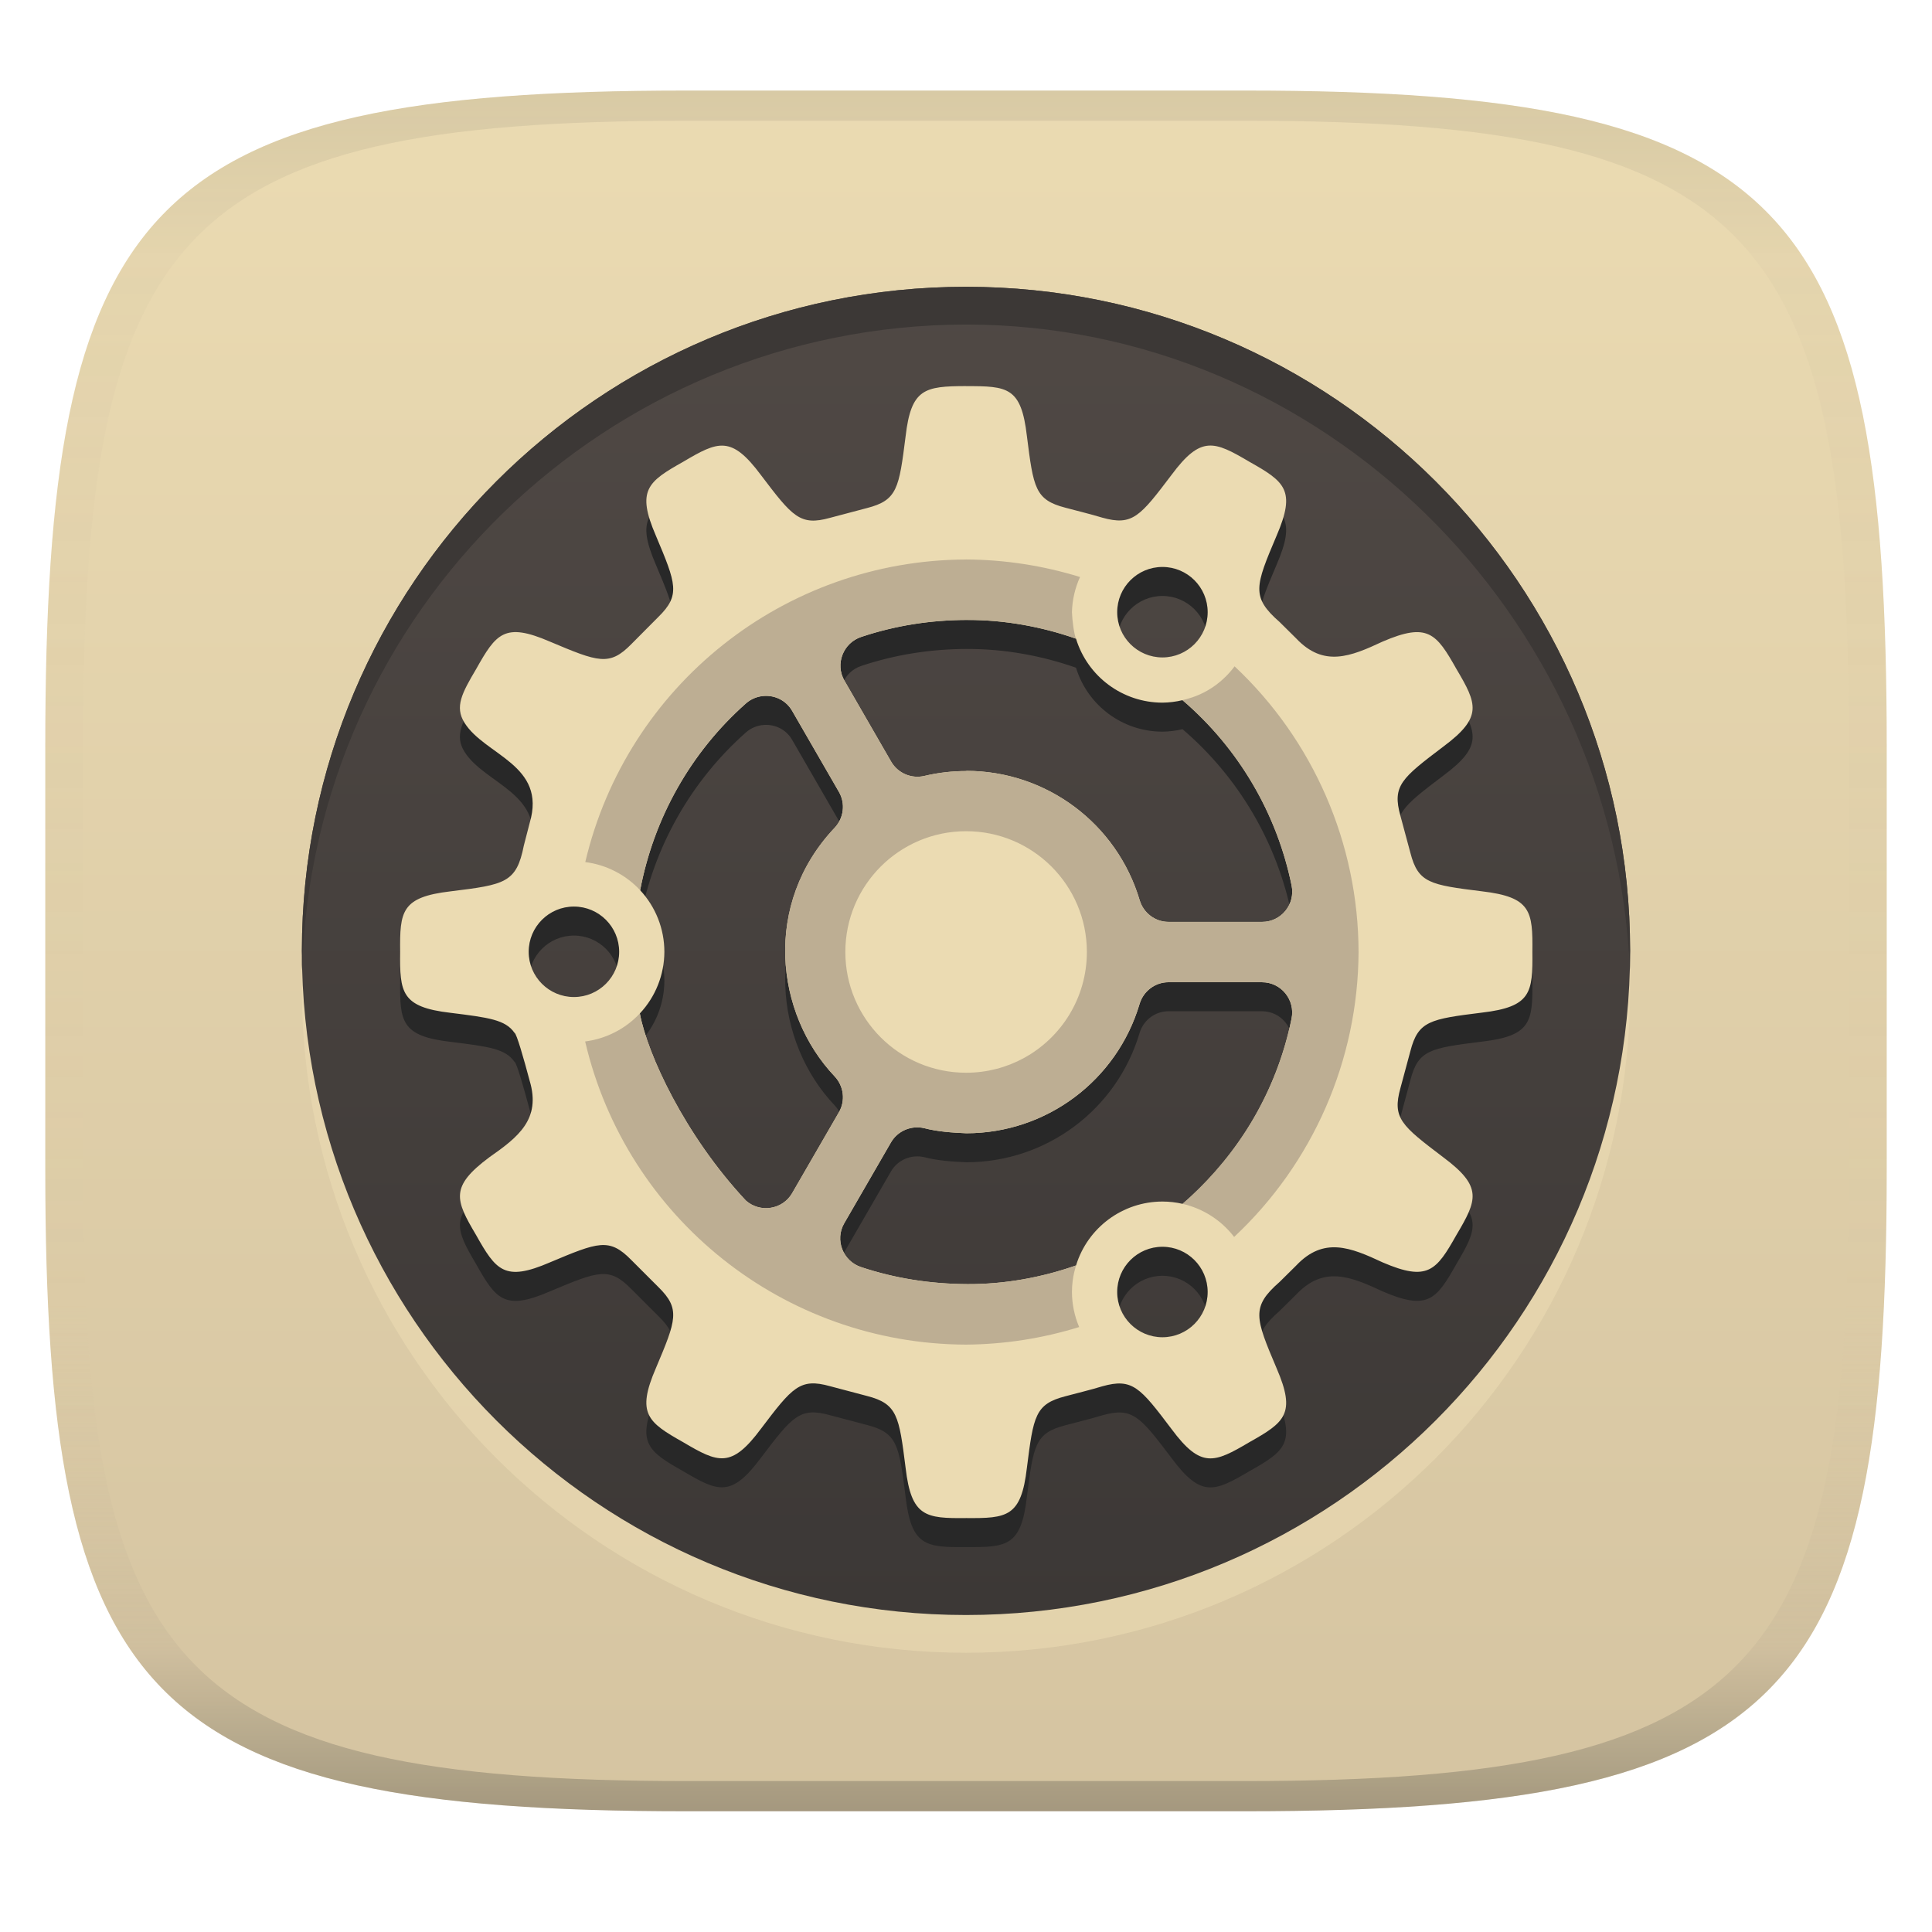
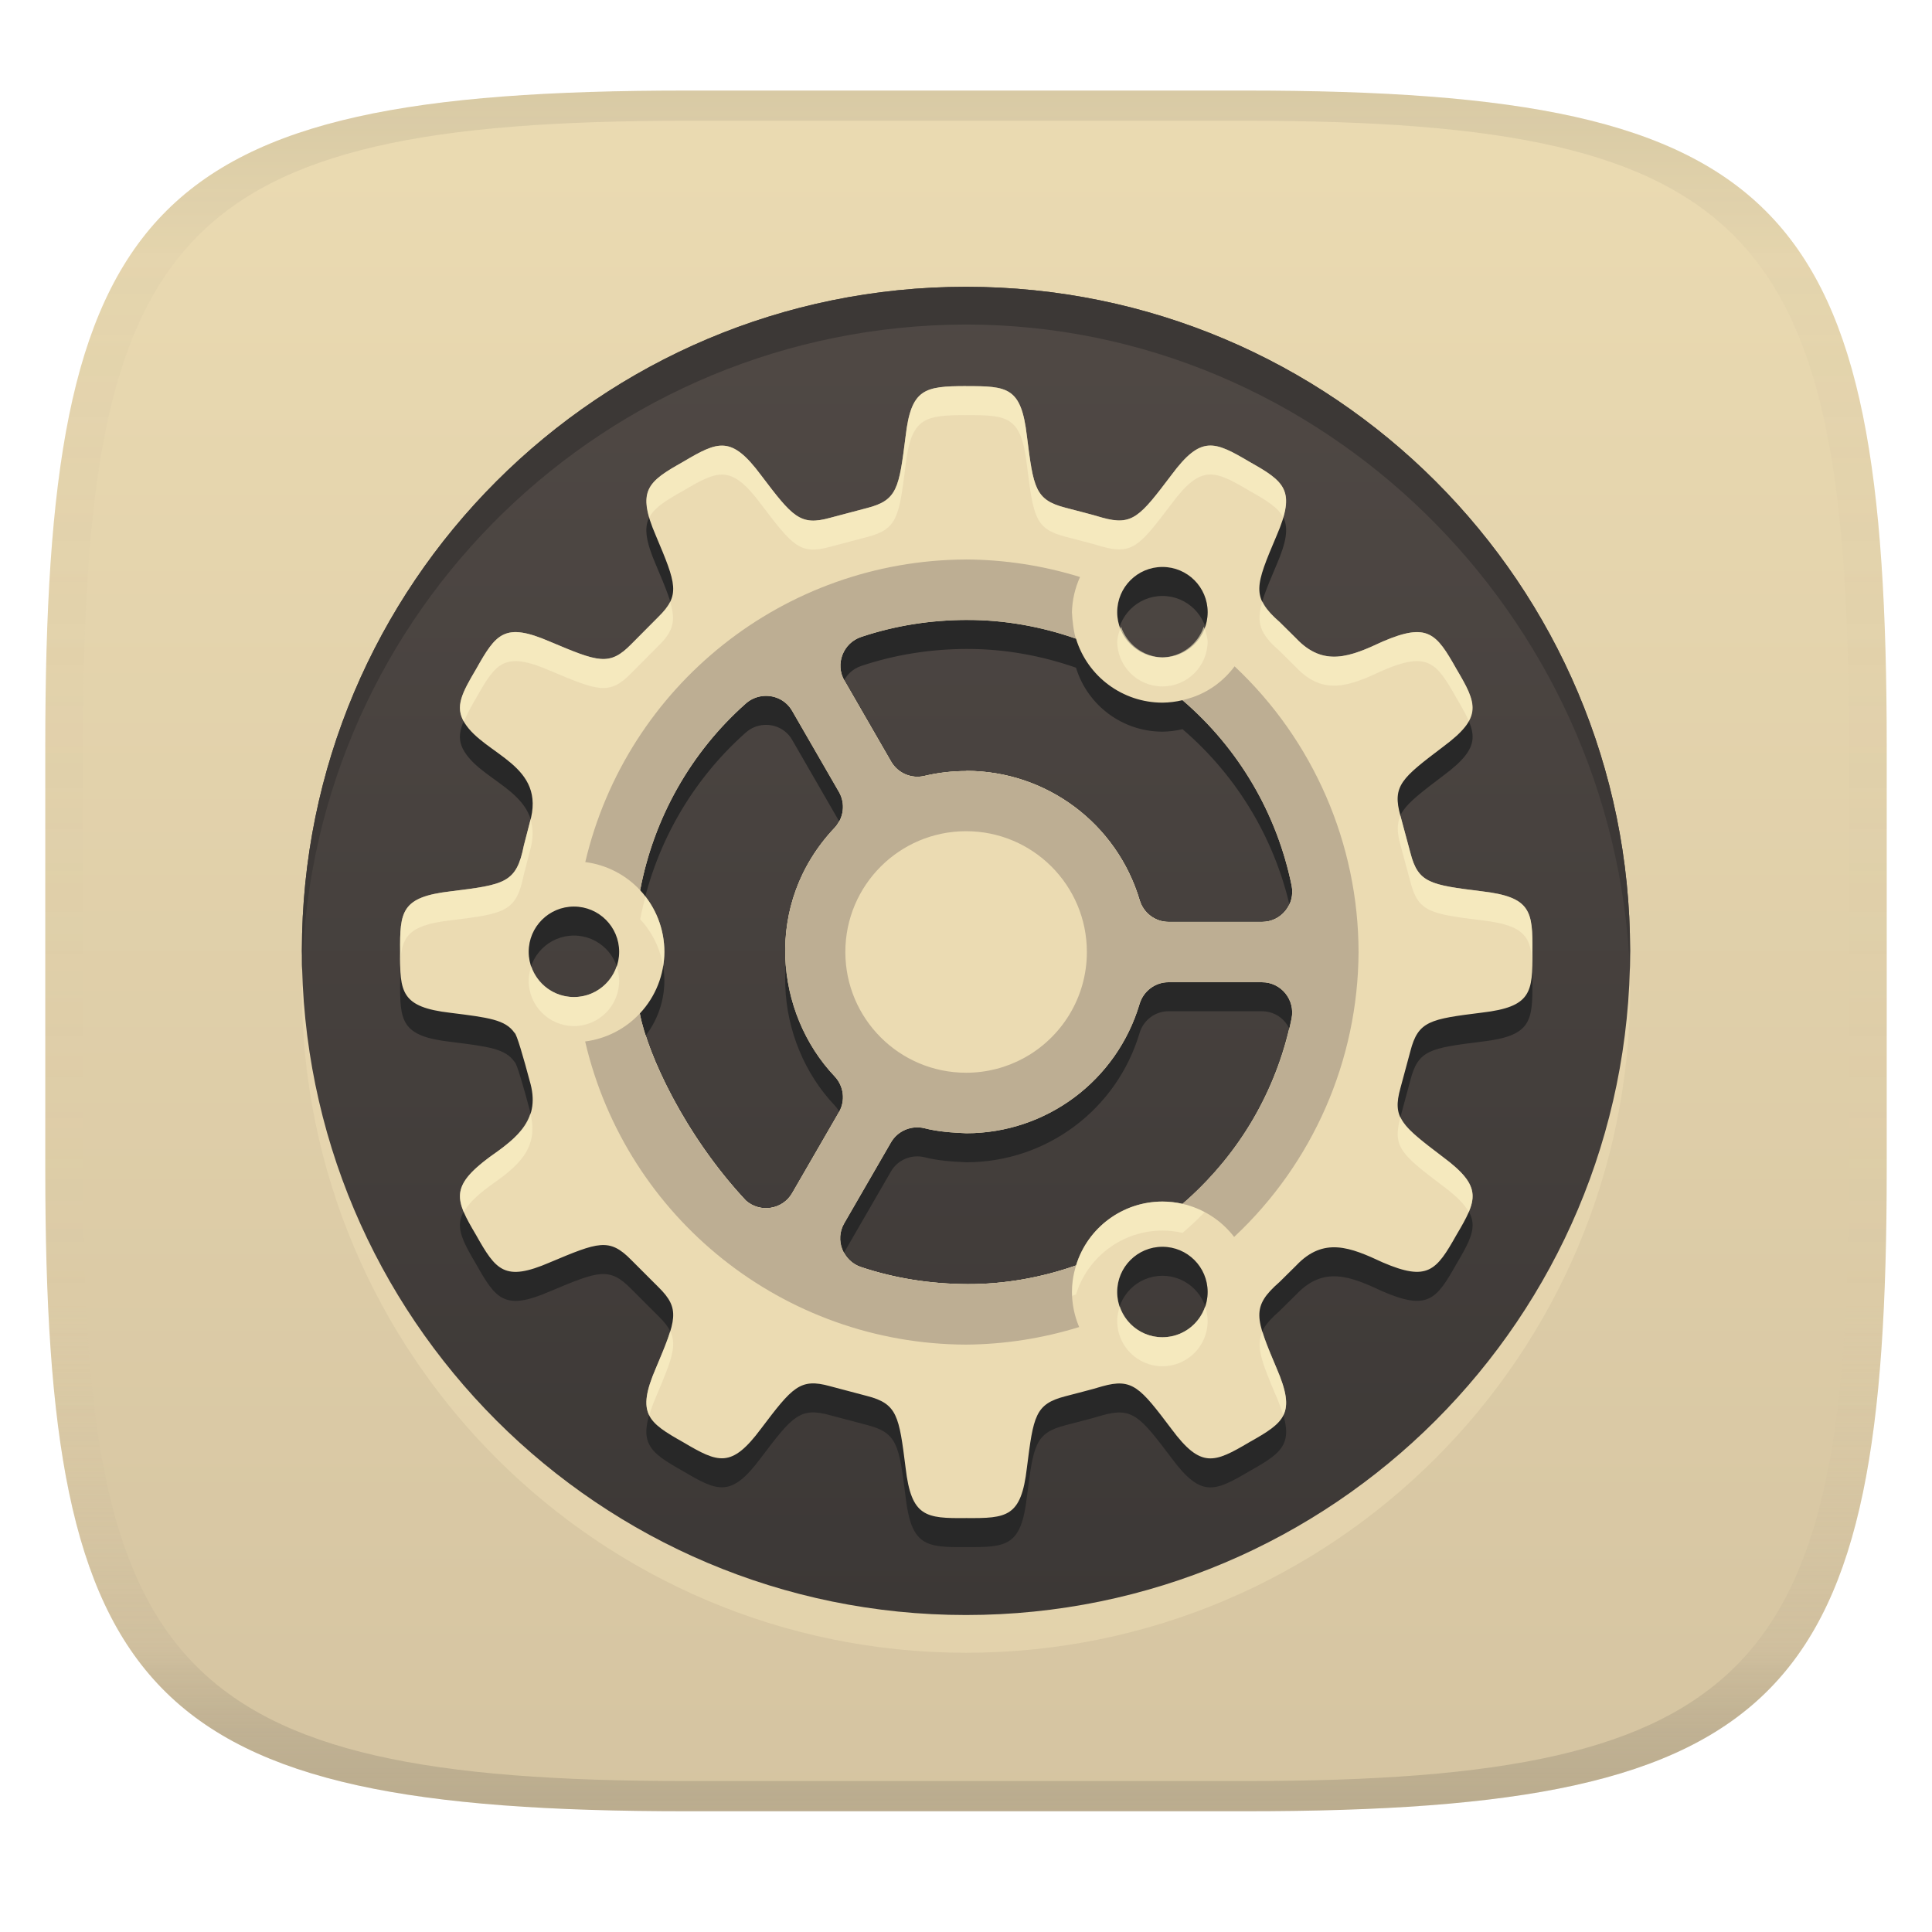
<svg xmlns="http://www.w3.org/2000/svg" width="256" height="256" version="1.1">
  <linearGradient id="b" x1=".5" x2=".5" y2="1" gradientTransform="matrix(244,0,0,228,5.981,12)" gradientUnits="userSpaceOnUse">
    <stop stop-color="#ebdbb2" offset="0" />
    <stop stop-color="#d5c4a1" offset="1" />
  </linearGradient>
  <defs>
    <linearGradient id="linearGradient31" x1=".5" x2=".5" y2="1" gradientTransform="matrix(244,0,0,228,5.988,12)" gradientUnits="userSpaceOnUse">
      <stop stop-color="#282828" stop-opacity=".1" offset="0" />
      <stop stop-color="#bdae93" stop-opacity=".1" offset=".1" />
      <stop stop-color="#d5c4a1" stop-opacity="0" offset=".702" />
      <stop stop-color="#bdae93" stop-opacity=".302" offset=".9" />
-       <stop stop-color="#282828" stop-opacity=".3" offset="1" />
+       <stop stop-color="#282828" stop-opacity=".15" offset="1" />
    </linearGradient>
    <linearGradient id="linearGradient19" x1="94.449" x2="94.449" y1="-38.002" y2="-214" gradientUnits="userSpaceOnUse">
      <stop stop-color="#504945" offset="0" />
      <stop stop-color="#3c3836" offset="1" />
    </linearGradient>
  </defs>
  <path d="m165 12c72 0 85 15 85 87v56c0 70-13 85-85 85h-74c-72 0-85-15-85-85v-56c0-72 13-87 85-87z" fill="url(#b)" style="isolation:isolate" />
  <circle transform="scale(1,-1)" cx="128" cy="-131" r="87.998" fill="#ebdbb2" opacity=".6" stroke-width="3.78" style="isolation:isolate" />
  <circle transform="scale(1,-1)" cx="128" cy="-126" r="87.998" fill="url(#linearGradient19)" stroke-width="3.78" style="isolation:isolate" />
  <path d="m128 55.004c-5.506 0.011-7.271 0.34-8.004 6.66-0.872 6.887-1.089 8.47-5.125 9.502l-4.9 1.297c-3.969 1.102-4.966-0.162-9.146-5.674-3.92-5.266-5.655-4.509-10.297-1.758-4.702 2.645-6.222 3.772-3.621 9.795 2.696 6.384 3.273 7.87 0.336 10.758l-3.578 3.6c-2.914 2.981-4.401 2.373-10.801-0.324-6.025-2.604-7.129-1.06-9.775 3.643-1.891 3.196-2.852 4.998-1.549 7.096 2.684 4.339 10.947 5.567 8.645 13.289l-0.773 2.992c-0.979 4.955-2.493 5.184-9.709 6.072-6.524 0.762-6.736 2.644-6.68 8.035-0.057 5.345 0.13 7.303 6.656 8.059 5.103 0.635 7.285 0.914 8.498 2.656 0.271 0.082 1.216 3.379 2.01 6.363 1.515 5.08-1.511 7.441-5.357 10.129-5.224 3.897-4.509 5.63-1.758 10.279 2.647 4.702 3.77 6.248 9.795 3.643 6.399-2.69 7.865-3.293 10.775-0.324l3.602 3.6c2.938 2.888 2.362 4.354-0.336 10.738-2.602 6.025-1.082 7.17 3.621 9.816 4.642 2.75 6.381 3.488 10.297-1.777 4.181-5.526 5.178-6.75 9.146-5.65l4.898 1.295c4.037 1.033 4.258 2.638 5.127 9.525 0.756 6.513 2.659 6.713 8.035 6.656 5.394 0.039 7.281-0.12 8.037-6.656 0.867-6.872 1.089-8.445 5.088-9.48 1.632-0.442 3.279-0.826 4.894-1.32 4.003-1.122 5.001 0.12 9.189 5.67 3.893 5.243 5.644 4.49 10.301 1.738 4.699-2.645 6.222-3.766 3.619-9.793-2.838-6.694-3.405-8.127 0.396-11.449l2.199-2.174c3.642-3.852 7.193-2.405 11.449-0.416 5.98 2.576 7.118 1.097 9.775-3.621 2.748-4.642 3.533-6.381-1.736-10.301-5.53-4.2-6.796-5.175-5.674-9.19l1.318-4.894c1.031-3.988 2.605-4.23 9.48-5.088 6.52-0.762 6.74-2.642 6.68-8.037 0.061-5.394-0.16-7.276-6.68-8.035-6.876-0.855-8.452-1.098-9.48-5.088l-1.318-4.896c-1.124-4.014 0.142-4.994 5.674-9.189 5.269-3.916 4.483-5.653 1.736-10.295-2.658-4.721-3.795-6.197-9.775-3.623-4.252 1.989-7.805 3.437-11.449-0.416l-2.199-2.176c-3.803-3.325-3.235-4.751-0.396-11.449 2.601-6.029 1.078-7.147-3.621-9.793-4.657-2.75-6.404-3.505-10.297 1.736-4.188 5.534-5.183 6.796-9.189 5.674-1.617-0.49-3.266-0.879-4.898-1.32-3.999-1.037-4.218-2.612-5.084-9.48-0.756-6.52-2.56-6.631-8.07-6.623zm26.029 23.965a5.994 5.994 0 0 1 5.994 5.994 5.994 5.994 0 0 1-5.994 5.994 5.994 5.994 0 0 1-5.994-5.994 5.994 5.994 0 0 1 5.994-5.994zm-25.811 7.021-2e-3 2e-3c4.879-8e-3 9.789 0.879 14.361 2.482a11.987 11.987 0 0 0 11.451 8.475 11.987 11.987 0 0 0 2.664-0.33c7e-3 7e-3 0.011 0.01 0.018 0.018 7.409 6.354 12.489 14.988 14.439 24.551 0.507 2.479-1.381 4.812-3.912 4.812h-12.391c-1.769 0-3.321-1.17-3.83-2.867-3.021-10.168-12.356-17.139-22.959-17.143h-0.021v0.023c-1.842 2e-3 -3.697 0.203-5.549 0.648-1.726 0.404-3.511-0.364-4.396-1.883l-6.195-10.74c-1.267-2.191-0.182-4.995 2.219-5.797 4.521-1.511 9.223-2.248 14.104-2.252zm-26.979 10.068c1.44-0.095 2.915 0.573 3.728 1.982l6.195 10.734c0.885 1.531 0.65 3.461-0.564 4.752-9.514 10.043-7.934 24.575 0 32.947 1.215 1.292 1.449 3.218 0.564 4.75l-6.195 10.717c-1.264 2.191-4.237 2.66-6.135 0.982-8.108-8.671-13.038-19.4-14.043-24.76-0.002-9e-3 0.004-0.028 2e-3 -0.037 2.075-2.213 3.233-5.13 3.242-8.164-0.001-3.027-1.148-5.941-3.209-8.158 1.807-9.571 6.718-18.29 14.01-24.748 0.688-0.611 1.54-0.941 2.404-0.998zm-25.191 27.91c3.31 6e-5 5.994 2.684 5.994 5.994-6.2e-5 3.31-2.684 5.994-5.994 5.994-3.31-6e-5 -5.994-2.684-5.994-5.994 6.2e-5 -3.31 2.684-5.994 5.994-5.994zm78.787 10.027 4e-3 2e-3h12.391c2.531-1e-3 4.419 2.335 3.912 4.816-1.951 9.562-7.033 18.193-14.439 24.547-0.877-0.202-1.774-0.304-2.674-0.305-5.26 5e-3 -9.902 3.437-11.447 8.465-3e-3 2e-3 -5e-3 4e-3 -8e-3 6e-3 -4.574 1.608-9.482 2.491-14.369 2.471-4.887-0.023-9.596-0.751-14.121-2.262-2.401-0.802-3.486-3.604-2.219-5.799l6.195-10.717c0.885-1.531 2.69-2.294 4.414-1.885 1.812 0.469 3.748 0.592 5.572 0.672 10.607-4e-3 19.939-6.974 22.959-17.143 0.51-1.697 2.063-2.869 3.83-2.869zm-0.807 35.053c3.31 6e-5 5.994 2.684 5.994 5.994-6e-5 3.31-2.684 5.994-5.994 5.994-3.31-6e-5 -5.994-2.684-5.994-5.994 5e-5 -3.31 2.684-5.994 5.994-5.994z" fill="#282828" stroke-width="3.78" style="isolation:isolate" />
  <path d="m128 51.16c-5.506 0.011-7.271 0.34-8.004 6.66-0.872 6.887-1.089 8.47-5.125 9.502l-4.9 1.297c-3.969 1.102-4.966-0.162-9.146-5.674-3.92-5.266-5.655-4.509-10.297-1.758-4.702 2.645-6.222 3.772-3.621 9.795 2.696 6.384 3.273 7.87 0.336 10.758l-3.578 3.6c-2.914 2.981-4.401 2.373-10.801-0.324-6.025-2.604-7.129-1.06-9.775 3.643-1.891 3.196-2.852 4.998-1.549 7.096 2.684 4.339 10.947 5.567 8.645 13.289l-0.773 2.992c-0.979 4.955-2.493 5.184-9.709 6.072-6.524 0.762-6.736 2.644-6.68 8.035-0.057 5.345 0.13 7.303 6.656 8.059 5.103 0.635 7.285 0.914 8.498 2.656 0.271 0.082 1.216 3.379 2.01 6.363 1.515 5.08-1.511 7.441-5.357 10.129-5.224 3.897-4.509 5.63-1.758 10.279 2.647 4.702 3.77 6.248 9.795 3.643 6.399-2.69 7.865-3.293 10.775-0.324l3.602 3.6c2.938 2.888 2.362 4.354-0.336 10.738-2.602 6.025-1.082 7.17 3.621 9.816 4.642 2.75 6.381 3.488 10.297-1.777 4.181-5.526 5.178-6.75 9.146-5.65l4.898 1.295c4.037 1.033 4.258 2.638 5.127 9.525 0.756 6.513 2.659 6.713 8.035 6.656 5.394 0.039 7.281-0.12 8.037-6.656 0.867-6.872 1.089-8.445 5.088-9.48 1.632-0.442 3.279-0.826 4.894-1.32 4.003-1.122 5.001 0.12 9.189 5.67 3.893 5.243 5.644 4.49 10.301 1.738 4.699-2.645 6.222-3.766 3.619-9.793-2.838-6.694-3.405-8.127 0.396-11.449l2.199-2.174c3.642-3.852 7.193-2.405 11.449-0.416 5.98 2.576 7.118 1.097 9.775-3.621 2.748-4.642 3.533-6.381-1.736-10.301-5.53-4.2-6.796-5.175-5.674-9.19l1.318-4.894c1.031-3.988 2.605-4.23 9.48-5.088 6.52-0.762 6.74-2.642 6.68-8.037 0.061-5.394-0.16-7.276-6.68-8.035-6.876-0.855-8.452-1.098-9.48-5.088l-1.318-4.896c-1.124-4.014 0.142-4.994 5.674-9.189 5.269-3.916 4.483-5.653 1.736-10.295-2.658-4.721-3.795-6.197-9.775-3.623-4.252 1.989-7.805 3.437-11.449-0.416l-2.199-2.176c-3.803-3.325-3.235-4.751-0.396-11.449 2.601-6.029 1.078-7.147-3.621-9.793-4.657-2.75-6.404-3.505-10.297 1.736-4.188 5.534-5.183 6.796-9.189 5.674-1.617-0.49-3.266-0.879-4.898-1.32-3.999-1.037-4.218-2.612-5.084-9.48-0.756-6.52-2.56-6.631-8.07-6.623zm26.029 23.965a5.994 5.994 0 0 1 5.994 5.994 5.994 5.994 0 0 1-5.994 5.994 5.994 5.994 0 0 1-5.994-5.994 5.994 5.994 0 0 1 5.994-5.994zm-25.811 7.021-2e-3 2e-3c4.879-0.008 9.789 0.879 14.361 2.482a11.987 11.987 0 0 0 11.451 8.475 11.987 11.987 0 0 0 2.664-0.33c7e-3 0.007 0.011 0.01 0.018 0.018 7.409 6.354 12.489 14.988 14.439 24.551 0.507 2.479-1.381 4.812-3.912 4.812h-12.391c-1.769 0-3.321-1.17-3.83-2.867-3.021-10.168-12.356-17.139-22.959-17.143h-0.021v0.023c-1.842 2e-3 -3.697 0.203-5.549 0.648-1.726 0.404-3.511-0.364-4.396-1.883l-6.195-10.74c-1.267-2.191-0.182-4.995 2.219-5.797 4.521-1.511 9.223-2.248 14.104-2.252zm-26.979 10.068c1.44-0.095 2.915 0.573 3.728 1.982l6.195 10.734c0.885 1.531 0.65 3.461-0.564 4.752-9.514 10.043-7.934 24.575 0 32.947 1.215 1.292 1.449 3.218 0.564 4.75l-6.195 10.717c-1.264 2.191-4.237 2.66-6.135 0.982-8.108-8.671-13.038-19.4-14.043-24.76-0.002-9e-3 0.004-0.028 2e-3 -0.037 2.075-2.213 3.233-5.13 3.242-8.164-0.001-3.027-1.148-5.941-3.209-8.158 1.807-9.571 6.718-18.29 14.01-24.748 0.688-0.611 1.54-0.941 2.404-0.998zm-25.191 27.91c3.31 6e-5 5.994 2.684 5.994 5.994-6.2e-5 3.31-2.684 5.994-5.994 5.994-3.31-6e-5 -5.994-2.684-5.994-5.994 6.2e-5 -3.31 2.684-5.994 5.994-5.994zm78.787 10.027 4e-3 2e-3h12.391c2.531-1e-3 4.419 2.335 3.912 4.816-1.951 9.562-7.033 18.193-14.439 24.547-0.877-0.202-1.774-0.304-2.674-0.305-5.26 5e-3 -9.902 3.437-11.447 8.465-3e-3 2e-3 -5e-3 4e-3 -8e-3 6e-3 -4.574 1.608-9.482 2.491-14.369 2.471-4.887-0.023-9.596-0.751-14.121-2.262-2.401-0.802-3.486-3.604-2.219-5.799l6.195-10.717c0.885-1.531 2.69-2.294 4.414-1.885 1.812 0.469 3.748 0.592 5.572 0.672 10.607-4e-3 19.939-6.974 22.959-17.143 0.51-1.697 2.063-2.869 3.83-2.869zm-0.807 35.053c3.31 6e-5 5.994 2.684 5.994 5.994-6e-5 3.31-2.684 5.994-5.994 5.994-3.31-6e-5 -5.994-2.684-5.994-5.994 6e-5 -3.31 2.684-5.994 5.994-5.994z" fill="#ebdbb2" stroke-width="3.78" style="isolation:isolate" />
+   <path d="m128 51.16c-5.506 0.011-7.271 0.34-8.004 6.66-0.872 6.887-1.089 8.47-5.125 9.502l-4.9 1.297c-3.969 1.102-4.966-0.162-9.146-5.674-3.92-5.266-5.655-4.509-10.297-1.758-3.986 2.243-5.654 3.424-4.494 7.393 0.667-1.319 2.193-2.254 4.494-3.549 4.642-2.751 6.377-3.508 10.297 1.758 4.181 5.511 5.178 6.776 9.146 5.674l4.9-1.297c4.036-1.032 4.253-2.615 5.125-9.502 0.733-6.32 2.498-6.649 8.004-6.66v0.004c5.51-0.008 7.314 0.103 8.07 6.623 0.866 6.868 1.085 8.444 5.084 9.48 1.632 0.441 3.281 0.83 4.898 1.32 4.007 1.123 5.001-0.14 9.19-5.674 3.893-5.241 5.64-4.487 10.297-1.736 2.3 1.295 3.825 2.229 4.492 3.547 1.16-3.972-0.508-5.147-4.492-7.391-4.657-2.75-6.403-3.505-10.297 1.736-4.188 5.534-5.183 6.796-9.19 5.674-1.617-0.49-3.266-0.879-4.898-1.32-3.999-1.037-4.218-2.612-5.084-9.48-0.756-6.52-2.56-6.631-8.07-6.623zm39.275 28.529c-0.853 2.85-0.346 4.277 2.281 6.574l2.199 2.176c3.644 3.853 7.197 2.405 11.449 0.416 5.98-2.574 7.117-1.098 9.775 3.623 0.695 1.174 1.259 2.16 1.637 3.045 1.095-2.005 0.184-3.812-1.637-6.889-2.658-4.721-3.795-6.197-9.775-3.623-4.252 1.989-7.806 3.437-11.449-0.416l-2.199-2.176c-1.164-1.018-1.876-1.863-2.281-2.731zm-78.471 0.055c-0.317 0.643-0.83 1.276-1.562 1.996l-3.578 3.6c-2.914 2.981-4.401 2.373-10.801-0.324-6.025-2.604-7.129-1.06-9.775 3.643-1.849 3.123-2.793 4.917-1.619 6.955 0.377-0.908 0.897-1.891 1.619-3.111 2.646-4.703 3.75-6.247 9.775-3.643 6.4 2.697 7.887 3.305 10.801 0.324l3.578-3.6c1.967-1.934 2.329-3.271 1.562-5.84zm59.746 3.297a5.994 5.994 0 0 0-0.516 1.922 5.994 5.994 0 0 0 5.994 5.994 5.994 5.994 0 0 0 5.994-5.994 5.994 5.994 0 0 0-0.516-1.922 5.994 5.994 0 0 1-5.479 4.072 5.994 5.994 0 0 1-5.479-4.072zm-36.678 7.104c-0.637 1.17-0.71 2.629 0.021 3.894l6.195 10.74c0.886 1.519 2.671 2.287 4.396 1.883 1.852-0.446 3.707-0.646 5.549-0.648v-0.023h0.021c10.603 4e-3 19.938 6.975 22.959 17.143 0.509 1.697 2.061 2.867 3.83 2.867h12.391c2.531 0 4.419-2.334 3.912-4.812-0.089-0.439-0.22-0.864-0.322-1.299-0.639 1.323-1.981 2.268-3.59 2.268h-12.391c-1.769 0-3.321-1.17-3.83-2.867-3.021-10.168-12.356-17.139-22.959-17.143h-0.021v0.023c-1.842 2e-3 -3.697 0.203-5.549 0.648-1.726 0.404-3.511-0.364-4.396-1.883l-6.195-10.74c-9e-3 -0.016-0.012-0.034-0.021-0.051zm73.693 17.955c-0.486 1.064-0.461 2.203 4e-3 3.863l1.318 4.896c1.028 3.99 2.605 4.233 9.48 5.088 5.674 0.661 6.575 2.177 6.674 6.113 0.015-0.587 0.014-1.222 6e-3 -1.922 0.061-5.394-0.16-7.275-6.68-8.035-6.876-0.855-8.452-1.098-9.48-5.088l-1.318-4.896c-2e-3 -7e-3 -2e-3 -0.013-4e-3 -0.019zm-115.27 0.453c-0.041 0.166-0.06 0.318-0.111 0.49l-0.773 2.992c-0.979 4.955-2.493 5.184-9.709 6.072-6.524 0.762-6.736 2.644-6.68 8.035-0.007 0.697-0.009 1.331 0.006 1.918 0.101-3.93 0.999-5.447 6.674-6.109 7.216-0.888 8.73-1.117 9.709-6.072l0.773-2.992c0.519-1.742 0.482-3.143 0.111-4.334zm40.889 0.268c-0.164 0.303-0.341 0.603-0.586 0.863-5.049 5.33-6.948 11.919-6.457 18.186 0.414-5.046 2.434-10.095 6.457-14.342 1.203-1.279 1.441-3.183 0.586-4.707zm-25.66 9.965c-0.262 0.997-0.507 2.001-0.699 3.019 1.615 1.737 2.66 3.903 3.041 6.215 0.102-0.625 0.166-1.261 0.168-1.902-0.001-2.665-0.891-5.241-2.51-7.332zm-15.125 9.254c-0.207 0.607-0.344 1.247-0.344 1.924 0 3.31 2.684 5.994 5.994 5.994 3.31 0 5.994-2.684 5.994-5.994 0-0.677-0.139-1.317-0.346-1.924-0.804 2.362-3.014 4.074-5.648 4.074-2.634-5e-5 -4.846-1.712-5.65-4.074zm100.42 8.23c-2.134 9.039-7.051 17.186-14.117 23.248-0.877-0.202-1.774-0.304-2.674-0.305-5.26 5e-3 -9.902 3.437-11.447 8.465-3e-3 2e-3 -5e-3 4e-3 -8e-3 6e-3 -4.574 1.608-9.482 2.491-14.369 2.471-4.887-0.023-9.597-0.751-14.121-2.262-1.015-0.339-1.776-1.045-2.242-1.902-1.221 2.186-0.14 4.95 2.242 5.746 4.525 1.511 9.234 2.239 14.121 2.262 4.887 0.02 9.795-0.863 14.369-2.471 3e-3 -2e-3 5e-3 -4e-3 8e-3 -6e-3 1.545-5.027 6.188-8.46 11.447-8.465 0.9 8.7e-4 1.797 0.103 2.674 0.305 7.406-6.354 12.489-14.985 14.439-24.547 0.184-0.904 0.044-1.786-0.322-2.545zm-85.252 0.932c-0.244 0.319-0.5 0.63-0.777 0.926 2e-3 9e-3 -4e-3 0.028-2e-3 0.037 1.005 5.36 5.935 16.089 14.043 24.76 1.898 1.677 4.87 1.209 6.135-0.982l6.195-10.717c0.707-1.224 0.672-2.686 0.021-3.889-8e-3 0.015-0.013 0.03-0.021 0.045l-6.195 10.717c-1.264 2.191-4.237 2.66-6.135 0.982-6.853-7.329-11.402-16.094-13.264-21.879zm-15.289 10.326c-0.744 2.384-2.9 4.04-5.451 5.822-3.919 2.924-4.495 4.629-3.377 7.262 0.557-1.024 1.602-2.094 3.377-3.418 3.722-2.6 6.636-4.918 5.451-9.666zm115.29 0.49c-1.114 4 0.156 4.98 5.678 9.174 1.777 1.322 2.818 2.391 3.375 3.412 1.117-2.615 0.562-4.327-3.375-7.256-3.244-2.464-4.99-3.821-5.678-5.33zm-37.188 25.104c-0.206 0.606-0.346 1.246-0.346 1.922 0 3.31 2.684 5.994 5.994 5.994 3.31 0 5.994-2.684 5.994-5.994 0-0.676-0.137-1.316-0.344-1.922-0.805 2.361-3.015 4.072-5.648 4.072-2.634-5e-5 -4.846-1.711-5.65-4.072zm-59.574 3.26c-0.378 1.262-1.01 2.8-1.898 4.904-1.328 3.075-1.57 4.875-0.875 6.256 0.208-0.715 0.477-1.492 0.875-2.412 2.026-4.794 2.855-6.816 1.898-8.748zm78.471 0.053c-0.918 1.967-0.084 4.074 1.885 8.719 0.396 0.917 0.663 1.69 0.871 2.402 0.697-1.375 0.458-3.168-0.871-6.246-0.877-2.069-1.503-3.6-1.885-4.875z" fill="#fbf1c7" opacity=".6" style="isolation:isolate" />
  <path d="m128 74.137c-24.073 0.083-44.934 16.673-50.449 40.094 2.786 0.353 5.359 1.672 7.271 3.728 1.807-9.57 6.718-18.288 14.01-24.746 0.688-0.611 1.54-0.941 2.404-0.998 1.44-0.095 2.915 0.573 3.728 1.982l6.195 10.734c0.885 1.531 0.65 3.461-0.564 4.752-9.514 10.043-7.934 24.575 0 32.947 1.215 1.292 1.449 3.218 0.564 4.75l-6.195 10.717c-1.264 2.191-4.237 2.66-6.135 0.982-8.108-8.671-13.038-19.4-14.043-24.76l-0.006-0.033-0.029 0.033c-1.906 2.027-4.457 3.328-7.217 3.68 5.486 23.457 26.364 40.085 50.465 40.17 5.086-0.038 10.138-0.824 14.996-2.328-0.625-1.468-0.95-3.047-0.957-4.643 6e-3 -2.144 0.591-3.557 0.539-3.522-4.574 1.608-9.489 2.497-14.377 2.477-4.887-0.023-9.596-0.751-14.121-2.262-2.401-0.802-3.486-3.604-2.219-5.799l6.195-10.717c0.885-1.531 2.69-2.294 4.414-1.885 1.812 0.469 3.748 0.592 5.572 0.672 10.607-4e-3 19.939-6.974 22.959-17.143 0.51-1.697 2.063-2.869 3.83-2.869l4e-3 2e-3h12.391c2.531-1e-3 4.419 2.335 3.912 4.816-2.378 11.655-8.784 19.591-14.439 24.549 2.718 0.622 5.134 2.173 6.832 4.385 10.455-9.778 16.42-23.433 16.486-37.75-0.021-14.345-5.965-28.044-16.426-37.859-3.052 4.084-7.089 4.403-6.885 4.498 7.409 6.354 12.489 14.988 14.439 24.551 0.507 2.479-1.381 4.812-3.912 4.812h-12.391c-1.769 0-3.321-1.17-3.83-2.867-3.02-10.168-12.356-17.139-22.959-17.143h-0.021v0.023c-1.842 2e-3 -3.697 0.203-5.549 0.648-1.726 0.404-3.511-0.364-4.396-1.883l-6.195-10.74c-1.267-2.191-0.182-4.995 2.219-5.797 4.521-1.511 9.223-2.248 14.104-2.252l-2e-3 2e-3c4.879-0.008 9.789 0.879 14.361 2.482-0.264-0.605-0.499-2.466-0.535-3.512 0.041-1.609 0.406-3.193 1.072-4.658-4.895-1.515-9.987-2.298-15.111-2.324zm0.014 36.002c8.838 3.7e-4 16.002 7.165 16.002 16.002-2.6e-4 6.075-3.386 11.36-8.373 14.07h-2e-3c-2.267 1.232-4.865 1.931-7.627 1.932-8.837-3.7e-4 -16.002-7.165-16.002-16.002 3.7e-4 -8.837 7.165-16.002 16.002-16.002z" fill="#bdae93" stroke-width="3.78" style="isolation:isolate" />
  <path d="m128 38.002c-48.6-2.7e-5 -87.998 39.398-87.998 87.998 0.048 0.834-0.036 1.668 0.036 2.5 1.352-47.551 40.393-85.418 87.962-85.496 47.144 0.007 85.964 38.396 87.962 85.498 0.034-0.424 8e-3 -2.078 0.036-2.502 5e-5 -48.6-39.398-87.998-87.998-87.998z" fill="#3c3836" style="isolation:isolate" />
  <path d="m91 12c-72 0-85 15-85 87v56c0 70 13 85 85 85h74c72 0 85-15 85-85v-56c0-72-13-87-85-87zm0 4h74c68 0 80 15 80 83v56c0 66-12 81-80 81h-74c-68 0-80-15-80-81v-56c0-68 12-83 80-83z" fill="url(#linearGradient31)" style="isolation:isolate" />
</svg>
